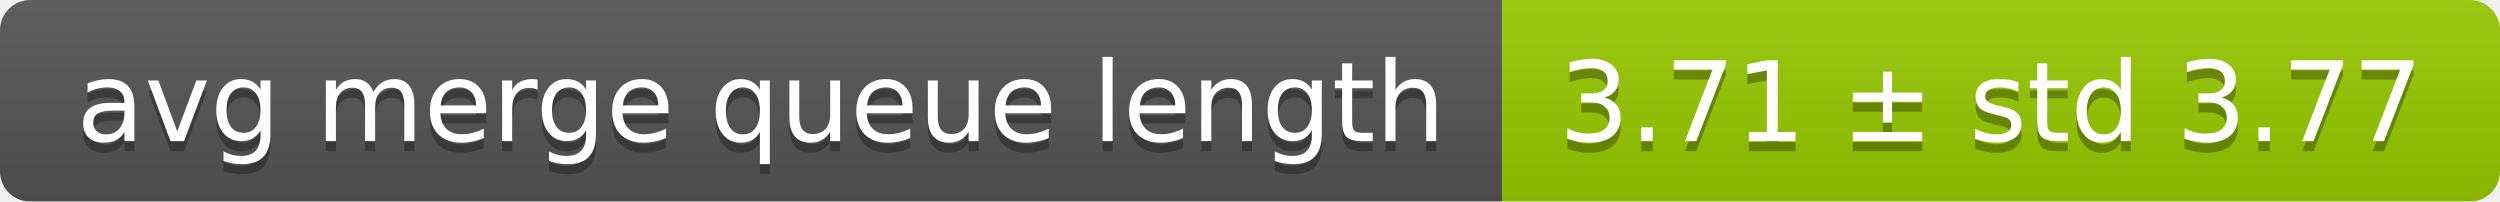
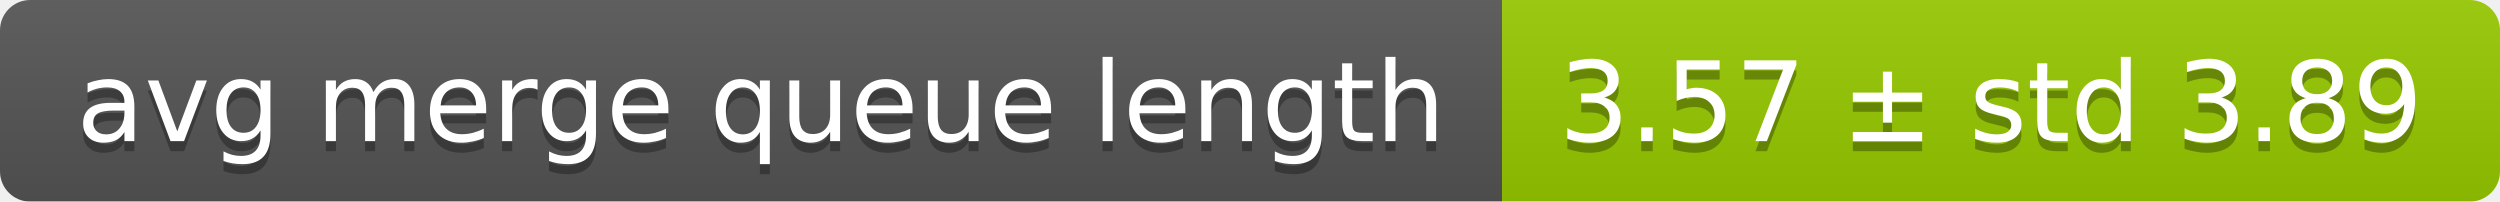
<svg xmlns="http://www.w3.org/2000/svg" width="248" height="20">
  <linearGradient id="smooth" x2="0" y2="100%">
    <stop offset="0" stop-color="#bbb" stop-opacity=".1" />
    <stop offset="1" stop-opacity=".1" />
  </linearGradient>
  <mask id="round">
    <rect width="248" height="20" rx="3" fill="#fff" />
  </mask>
  <g mask="url(#round)">
    <rect width="149" height="20" fill="#555" />
    <rect x="149" width="99" height="20" fill="#97ca00" />
    <rect width="248" height="20" fill="url(#smooth)" />
  </g>
  <g fill="#fff" text-anchor="middle" font-family="DejaVu Sans,Verdana,Geneva,sans-serif" font-size="11">
    <text x="75.5" y="15" fill="#010101" fill-opacity=".3">avg merge queue length</text>
    <text x="75.5" y="14">avg merge queue length</text>
-     <text x="197.5" y="15" fill="#010101" fill-opacity=".3">3.71 ± std 3.77</text>
-     <text x="197.5" y="14">3.71 ± std 3.77</text>
+     <text x="197.5" y="15" fill="#010101" fill-opacity=".3">3.57 ± std 3.89</text>
+     <text x="197.5" y="14">3.57 ± std 3.89</text>
  </g>
</svg>
